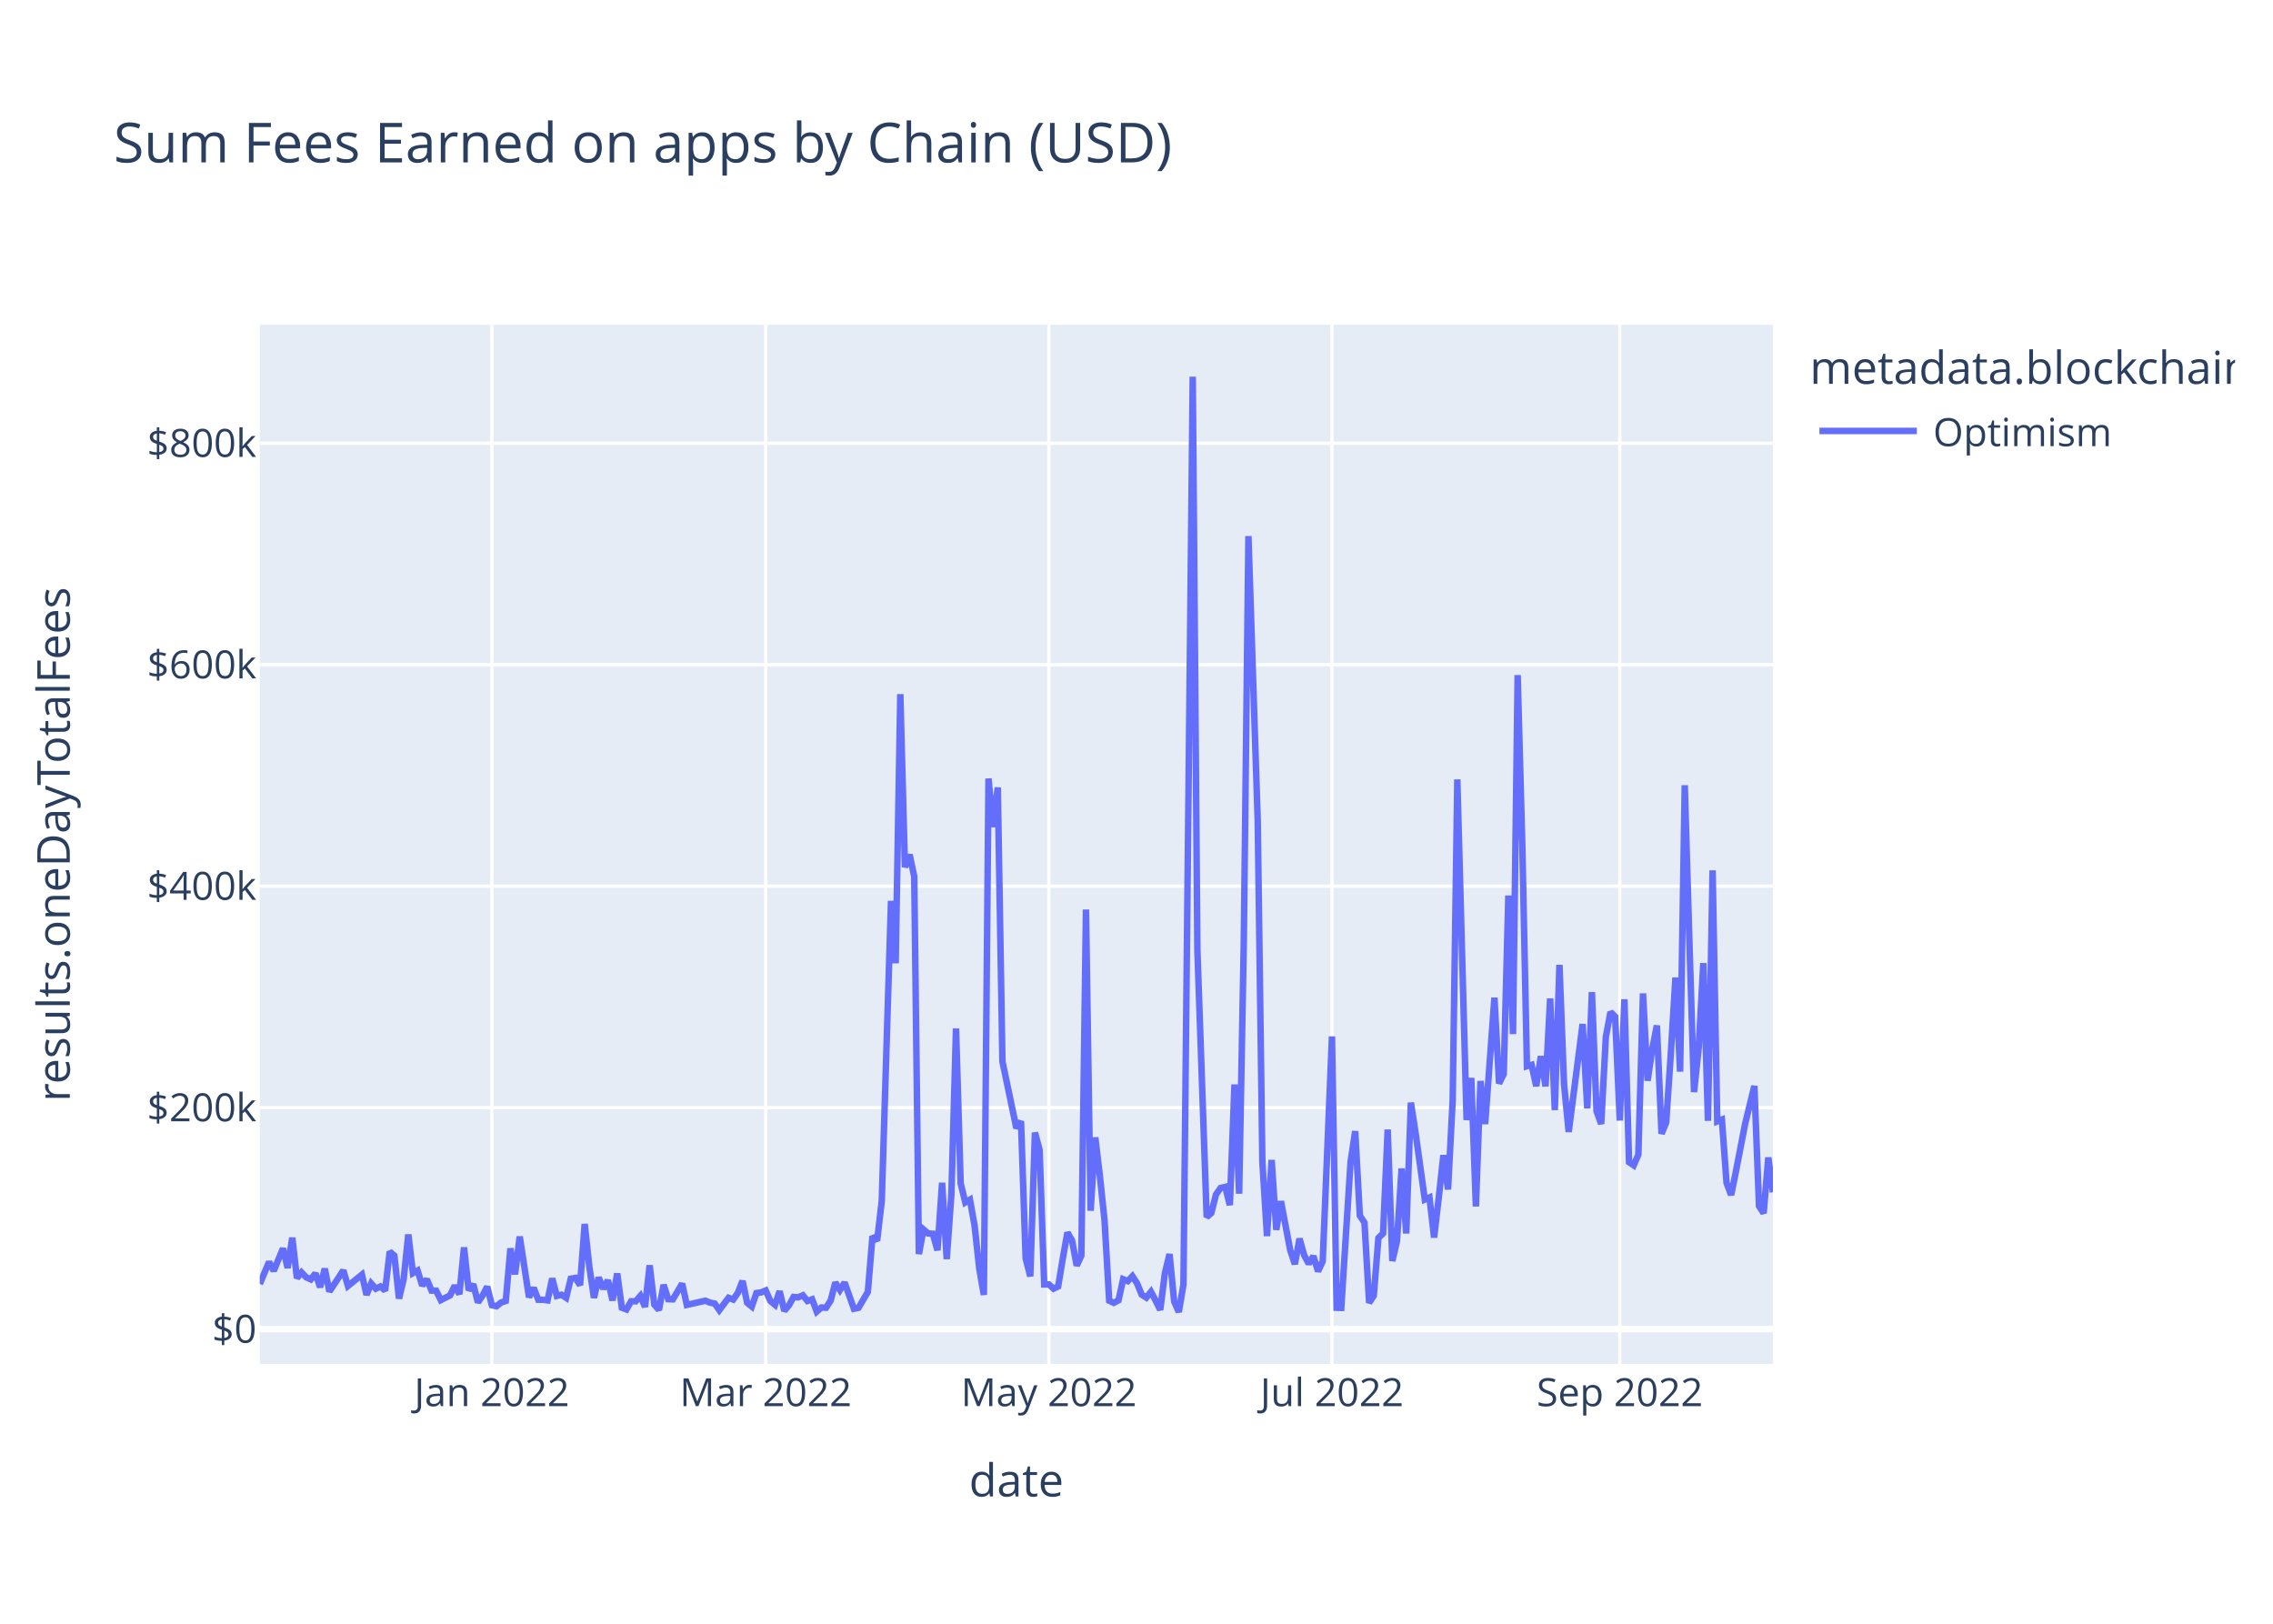
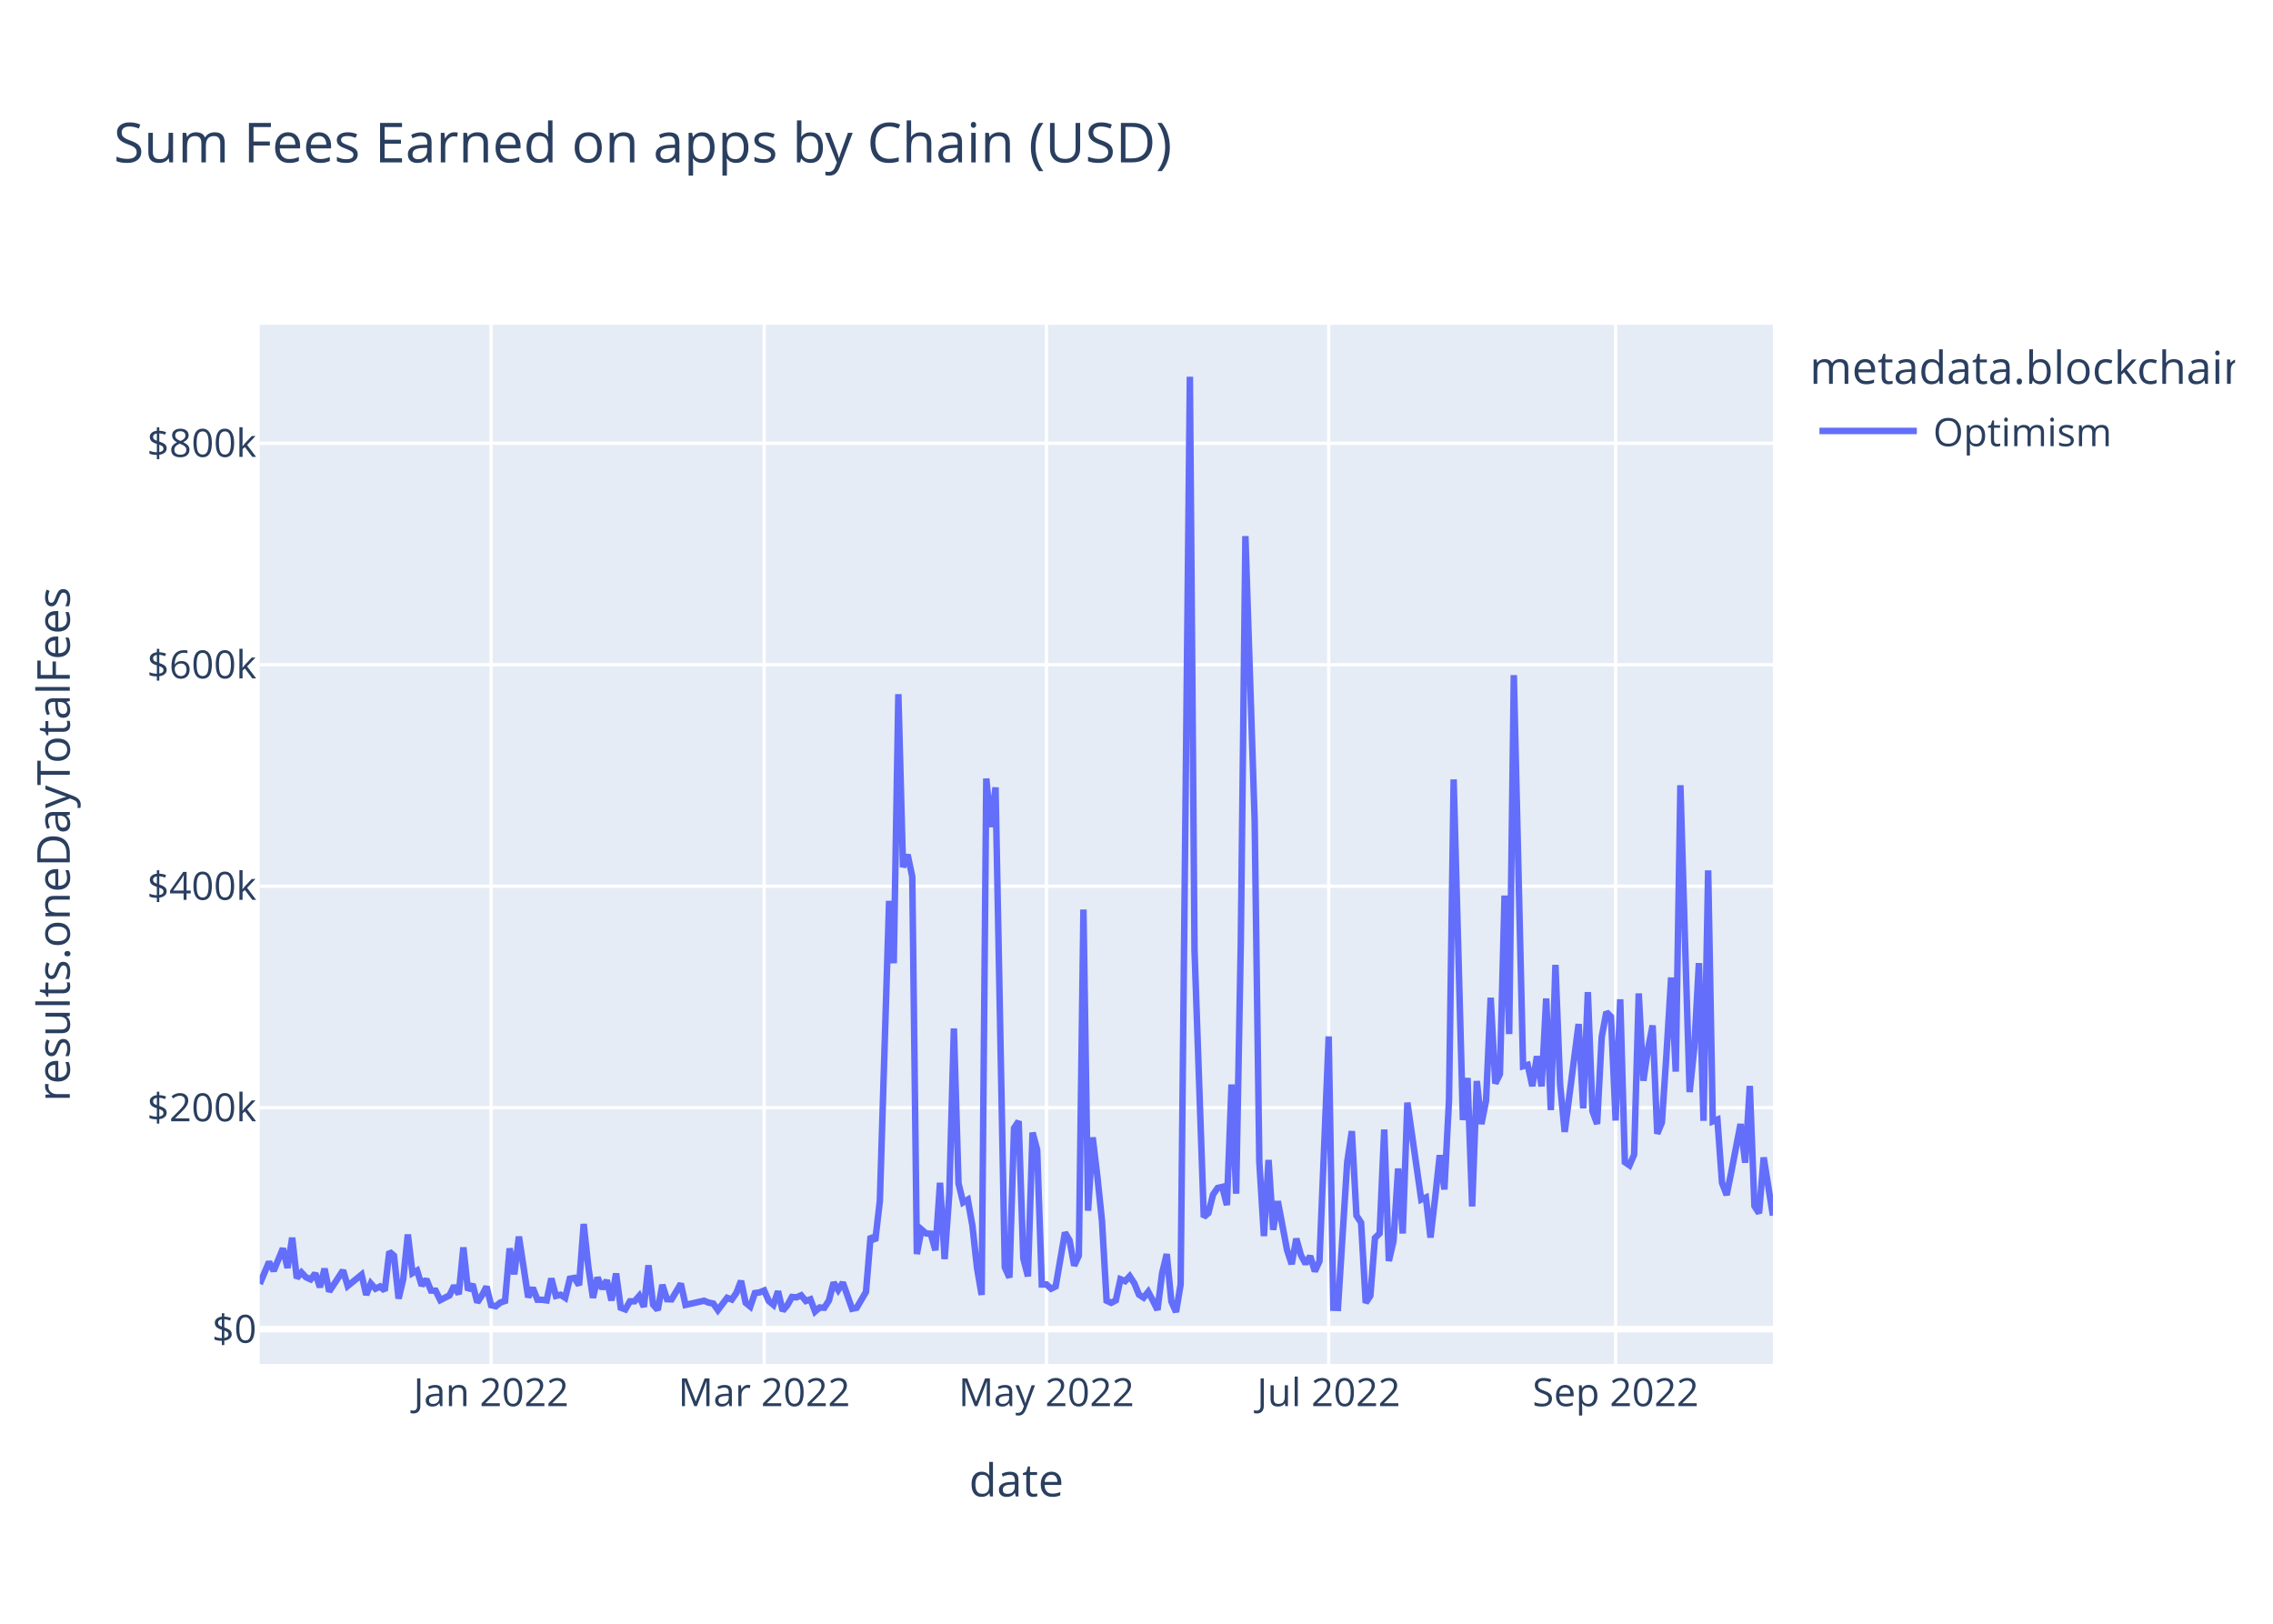
<svg xmlns="http://www.w3.org/2000/svg" class="main-svg" width="700" height="500" style="" viewBox="0 0 700 500">
  <rect x="0" y="0" width="700" height="500" style="fill: rgb(255, 255, 255); fill-opacity: 1;" />
-   <defs id="defs-d2a486">
+   <defs id="defs-936145">
    <g class="clips">
-       <clipPath id="clipd2a486xyplot" class="plotclip">
+       <clipPath id="clip936145xyplot" class="plotclip">
        <rect width="466" height="320" />
      </clipPath>
-       <clipPath class="axesclip" id="clipd2a486x">
+       <clipPath class="axesclip" id="clip936145x">
        <rect x="80" y="0" width="466" height="500" />
      </clipPath>
-       <clipPath class="axesclip" id="clipd2a486y">
+       <clipPath class="axesclip" id="clip936145y">
        <rect x="0" y="100" width="700" height="320" />
      </clipPath>
-       <clipPath class="axesclip" id="clipd2a486xy">
+       <clipPath class="axesclip" id="clip936145xy">
        <rect x="80" y="100" width="466" height="320" />
      </clipPath>
    </g>
    <g class="gradients" />
    <g class="patterns" />
  </defs>
  <g class="bglayer">
    <rect class="bg" x="80" y="100" width="466" height="320" style="fill: rgb(229, 236, 246); fill-opacity: 1; stroke-width: 0;" />
  </g>
  <g class="layer-below">
    <g class="imagelayer" />
    <g class="shapelayer" />
  </g>
  <g class="cartesianlayer">
    <g class="subplot xy">
      <g class="layer-subplot">
        <g class="shapelayer" />
        <g class="imagelayer" />
      </g>
      <g class="minor-gridlayer">
        <g class="x" />
        <g class="y" />
      </g>
      <g class="gridlayer">
        <g class="x">
-           <path class="xgrid crisp" transform="translate(151.47,0)" d="M0,100v320" style="stroke: rgb(255, 255, 255); stroke-opacity: 1; stroke-width: 1px;" />
-           <path class="xgrid crisp" transform="translate(235.81,0)" d="M0,100v320" style="stroke: rgb(255, 255, 255); stroke-opacity: 1; stroke-width: 1px;" />
-           <path class="xgrid crisp" transform="translate(323.01,0)" d="M0,100v320" style="stroke: rgb(255, 255, 255); stroke-opacity: 1; stroke-width: 1px;" />
-           <path class="xgrid crisp" transform="translate(410.2,0)" d="M0,100v320" style="stroke: rgb(255, 255, 255); stroke-opacity: 1; stroke-width: 1px;" />
-           <path class="xgrid crisp" transform="translate(498.83,0)" d="M0,100v320" style="stroke: rgb(255, 255, 255); stroke-opacity: 1; stroke-width: 1px;" />
+           <path class="xgrid crisp" transform="translate(151.25,0)" d="M0,100v320" style="stroke: rgb(255, 255, 255); stroke-opacity: 1; stroke-width: 1px;" />
+           <path class="xgrid crisp" transform="translate(235.33,0)" d="M0,100v320" style="stroke: rgb(255, 255, 255); stroke-opacity: 1; stroke-width: 1px;" />
+           <path class="xgrid crisp" transform="translate(322.26,0)" d="M0,100v320" style="stroke: rgb(255, 255, 255); stroke-opacity: 1; stroke-width: 1px;" />
+           <path class="xgrid crisp" transform="translate(409.19,0)" d="M0,100v320" style="stroke: rgb(255, 255, 255); stroke-opacity: 1; stroke-width: 1px;" />
+           <path class="xgrid crisp" transform="translate(497.55,0)" d="M0,100v320" style="stroke: rgb(255, 255, 255); stroke-opacity: 1; stroke-width: 1px;" />
        </g>
        <g class="y">
          <path class="ygrid crisp" transform="translate(0,341.08)" d="M80,0h466" style="stroke: rgb(255, 255, 255); stroke-opacity: 1; stroke-width: 1px;" />
          <path class="ygrid crisp" transform="translate(0,272.88)" d="M80,0h466" style="stroke: rgb(255, 255, 255); stroke-opacity: 1; stroke-width: 1px;" />
          <path class="ygrid crisp" transform="translate(0,204.69)" d="M80,0h466" style="stroke: rgb(255, 255, 255); stroke-opacity: 1; stroke-width: 1px;" />
          <path class="ygrid crisp" transform="translate(0,136.49)" d="M80,0h466" style="stroke: rgb(255, 255, 255); stroke-opacity: 1; stroke-width: 1px;" />
        </g>
      </g>
      <g class="zerolinelayer">
        <path class="yzl zl crisp" transform="translate(0,409.28)" d="M80,0h466" style="stroke: rgb(255, 255, 255); stroke-opacity: 1; stroke-width: 2px;" />
      </g>
      <path class="xlines-below" />
      <path class="ylines-below" />
      <g class="overlines-below" />
      <g class="xaxislayer-below" />
      <g class="yaxislayer-below" />
      <g class="overaxes-below" />
-       <g class="plot" transform="translate(80,100)" clip-path="url(#clipd2a486xyplot)">
+       <g class="plot" transform="translate(80,100)" clip-path="url(#clip936145xyplot)">
        <g class="scatterlayer mlayer">
-           <g class="trace scatter tracec7aa14" style="stroke-miterlimit: 2; opacity: 1;">
+           <g class="trace scatter trace1acd88" style="stroke-miterlimit: 2; opacity: 1;">
            <g class="fills" />
            <g class="errorbars" />
            <g class="lines">
-               <path class="js-line" d="M0,295.36L2.86,288.59L4.29,291.34L7.15,284.43L8.58,290.43L10.01,281.13L11.44,293.58L12.87,291.83L14.29,293.32L15.72,293.96L17.15,292.11L18.58,296.36L20.01,290.66L21.44,297.69L22.87,295.54L25.73,291.19L27.16,295.99L31.45,292.51L32.88,298.72L34.31,295.22L35.74,296.83L37.17,296.14L38.6,297.42L40.02,285.43L41.45,286.66L42.88,299.87L44.31,293.92L45.74,280.14L47.17,292.04L48.6,291.25L50.03,295.86L51.46,293.93L52.89,297.41L54.32,297.44L55.75,300.34L58.61,298.89L60.04,295.92L61.47,298.52L62.9,284.11L64.33,297.31L65.75,295.47L67.18,301.05L68.61,298.94L70.04,296.2L71.47,301.91L72.9,302.23L74.33,301.08L75.76,300.61L77.19,284.42L78.62,292.4L80.05,280.78L82.91,299.45L84.34,296.58L85.77,300.22L87.2,300.24L88.63,300.43L90.06,293.69L91.48,299.05L92.91,298.69L94.34,299.63L95.77,293.76L97.2,293.51L98.63,295.75L100.06,276.9L101.49,290.07L102.92,299.64L104.35,293.38L105.78,296.84L107.21,294.23L108.64,300.45L110.07,292.14L111.5,302.68L112.93,303.21L114.36,300.7L115.79,300.7L117.21,299.05L118.64,302.43L120.07,289.63L121.5,301.72L122.93,303.37L124.36,295.64L125.79,300.06L127.22,300.11L130.08,295.28L131.51,301.82L137.23,300.53L138.66,301.12L140.09,301.4L141.52,303.42L144.37,299.64L145.8,300.17L147.23,298.11L148.66,294.43L150.09,301.16L151.52,302.33L152.95,298.17L154.38,297.97L155.81,297.38L157.24,300.62L158.67,301.79L160.1,297.62L161.53,303.63L162.96,301.96L164.39,299.38L165.82,299.49L167.25,298.87L168.67,300.61L170.1,300.1L171.53,303.87L172.96,302.62L174.39,302.69L175.82,300.47L177.25,294.93L178.68,297.22L180.11,294.94L182.97,303.01L184.4,302.7L187.26,297.82L188.69,280.69L190.12,282.05L191.55,269.8L194.4,177.42L195.83,196.61L197.26,113.76L198.69,167.03L200.12,163.17L201.55,169.92L202.98,286.16L204.41,278.6L205.84,279.82L207.27,279.91L208.7,285L210.13,264.21L211.56,287.71L212.99,267.8L214.42,216.69L215.85,264.42L217.28,270.26L218.71,269.42L220.13,277.4L221.56,290.48L222.99,298.74L224.42,139.73L225.85,154.68L227.28,142.47L228.71,226.85L233,247.38L234.43,245.26L235.86,287.48L237.29,293.03L238.72,248.76L240.15,254.05L241.58,295.52L243.01,295.51L244.44,296.83L245.87,296.14L247.29,287.59L248.72,279.54L250.15,281.96L251.58,289.72L253.01,286.64L254.44,180.07L255.87,272.82L257.3,250.24L258.73,262.2L260.16,275.83L261.59,300.53L263.02,301.18L264.45,300.42L265.88,293.91L267.31,294.5L268.74,292.99L270.17,295.18L271.6,298.67L273.02,299.58L274.45,297.78L275.88,300.46L277.31,303.35L278.74,292.06L280.17,286.17L281.6,300.76L283.03,304L284.46,295.52L287.32,16L288.75,192.62L291.61,274.77L293.04,273.54L294.47,267.84L295.9,265.81L297.33,265.48L298.75,271.09L300.18,233.95L301.61,267.57L303.04,190.2L304.47,65.08L307.33,152.69L308.76,257.76L310.19,280.62L311.62,257.2L313.05,278.7L314.48,269.9L317.34,284.96L318.77,289.26L320.2,281.42L321.63,286.51L323.06,289.15L324.48,286.79L325.91,291.48L327.34,288.38L330.2,219.15L331.63,302.7L333.06,302.74L335.92,257.84L337.35,248.32L338.78,274.32L340.21,276.5L341.64,301.18L343.07,298.99L344.5,281.21L345.93,279.8L347.36,247.82L348.79,288.29L350.21,282.2L351.64,259.82L353.07,279.82L354.5,239.53L355.93,248.76L358.79,269.37L360.22,268.74L361.65,281.07L363.08,268.81L364.51,255.72L365.94,266.27L367.37,238.8L368.8,140.01L371.66,244.9L373.09,231.94L374.52,271.5L375.94,232.88L377.37,246.13L380.23,207.22L381.66,233.64L383.09,230.74L384.52,175.78L385.95,218.42L387.38,107.89L388.81,160.01L390.24,228.32L391.67,227.91L393.1,234.44L394.53,225.25L395.96,234.51L397.39,207.46L398.82,241.83L400.25,197.11L401.67,233.89L403.1,248.55L407.39,215.33L408.82,241.31L410.25,205.5L411.68,242.17L413.11,246.1L414.54,219.33L415.97,211.64L417.4,213.07L418.83,245.04L420.26,207.71L421.69,257.87L423.12,258.84L424.55,255.56L425.98,205.91L427.4,232.79L428.83,223.07L430.26,215.77L431.69,249.11L433.12,245.66L434.55,224.45L435.98,201.01L437.41,229.99L438.84,141.8L440.27,189.8L441.7,236.29L443.13,222.74L444.56,196.57L445.99,245.13L447.42,168.01L448.85,245.31L450.28,244.75L451.71,264.24L453.13,267.97L454.56,260.91L457.42,246.13L460.28,234.39L461.71,271.37L463.14,273.59L464.57,256.42L466,267.13" style="vector-effect: non-scaling-stroke; fill: none; stroke: rgb(99, 110, 250); stroke-opacity: 1; stroke-width: 2px; opacity: 1;" />
+               <path class="js-line" d="M0,295.36L2.85,288.59L4.28,291.34L7.13,284.43L8.55,290.43L9.98,281.13L11.4,293.58L12.83,291.83L14.25,293.32L15.68,293.96L17.1,292.11L18.53,296.36L19.95,290.66L21.38,297.69L22.8,295.54L25.65,291.19L27.08,295.99L31.35,292.51L32.78,298.72L34.2,295.22L35.63,296.83L37.05,296.14L38.48,297.42L39.9,285.43L41.33,286.66L42.75,299.87L44.18,293.92L45.6,280.14L47.03,292.04L48.45,291.25L49.88,295.86L51.3,293.93L52.73,297.41L54.15,297.44L55.58,300.34L58.43,298.89L59.85,295.92L61.28,298.52L62.7,284.11L64.13,297.31L65.55,295.47L66.98,301.05L68.4,298.94L69.83,296.2L71.25,301.91L72.68,302.23L74.1,301.08L75.53,300.61L76.95,284.42L78.38,292.4L79.8,280.78L82.65,299.45L84.08,296.58L85.5,300.22L86.93,300.24L88.35,300.43L89.78,293.69L91.2,299.05L92.63,298.69L94.06,299.63L95.48,293.76L96.91,293.51L98.33,295.75L99.76,276.9L101.18,290.07L102.61,299.64L104.03,293.38L105.46,296.84L106.88,294.23L108.31,300.45L109.73,292.14L111.16,302.68L112.58,303.21L114.01,300.7L115.43,300.7L116.86,299.05L118.28,302.43L119.71,289.63L121.13,301.72L122.56,303.37L123.98,295.64L125.41,300.06L126.83,300.11L129.68,295.28L131.11,301.82L136.81,300.53L138.23,301.12L139.66,301.4L141.08,303.42L143.93,299.64L145.36,300.17L146.78,298.11L148.21,294.43L149.63,301.16L151.06,302.33L152.48,298.17L153.91,297.97L155.33,297.38L156.76,300.62L158.18,301.79L159.61,297.62L161.03,303.63L162.46,301.96L163.88,299.38L165.31,299.49L166.73,298.87L168.16,300.61L169.58,300.1L171.01,303.87L172.43,302.62L173.86,302.69L175.28,300.47L176.71,294.93L178.13,297.22L179.56,294.94L182.41,303.01L183.83,302.7L186.69,297.82L188.11,280.69L189.54,282.05L190.96,269.8L193.81,177.42L195.24,196.61L196.66,113.76L198.09,167.03L199.51,163.17L200.94,169.92L202.36,286.16L203.79,278.6L205.21,279.82L206.64,279.91L208.06,285L209.49,264.21L210.91,287.71L212.34,267.8L213.76,216.69L215.19,264.42L216.61,270.26L218.04,269.42L219.46,277.4L220.89,290.48L222.31,298.74L223.74,139.73L225.16,154.68L226.59,142.47L229.44,290.23L230.86,293.39L232.29,247.38L233.71,245.26L235.14,287.48L236.56,293.03L237.99,248.76L239.41,254.05L240.84,295.52L242.26,295.51L243.69,296.83L245.11,296.14L247.96,279.54L249.39,281.96L250.81,289.72L252.24,286.64L253.66,180.07L255.09,272.82L256.51,250.24L257.94,262.2L259.36,275.83L260.79,300.53L262.21,301.18L263.64,300.42L265.06,293.91L266.49,294.5L267.91,292.99L269.34,295.18L270.76,298.67L272.19,299.58L273.61,297.78L275.04,300.46L276.46,303.35L277.89,292.06L279.31,286.17L280.74,300.76L282.17,304L283.59,295.52L286.44,16L287.87,192.62L290.72,274.77L292.14,273.54L293.57,267.84L294.99,265.81L296.42,265.48L297.84,271.09L299.27,233.95L300.69,267.57L302.12,190.2L303.54,65.08L306.39,152.69L307.82,257.76L309.24,280.62L310.67,257.2L312.09,278.7L313.52,269.9L316.37,284.96L317.79,289.26L319.22,281.42L320.64,286.51L322.07,289.15L323.49,286.79L324.92,291.48L326.34,288.38L329.19,219.15L330.62,302.7L332.04,302.74L333.47,280.24L334.89,257.84L336.32,248.32L337.74,274.32L339.17,276.5L340.59,301.18L342.02,298.99L343.44,281.21L344.87,279.8L346.29,247.82L347.72,288.29L349.14,282.2L350.57,259.82L351.99,279.82L353.42,239.53L357.69,269.37L359.12,268.74L360.54,281.07L361.97,268.81L363.39,255.72L364.82,266.27L366.24,238.8L367.67,140.01L370.52,244.9L371.94,231.94L373.37,271.5L374.8,232.88L376.22,246.13L377.65,238.9L379.07,207.22L380.5,233.64L381.92,230.74L383.35,175.78L384.77,218.42L386.2,107.89L389.05,228.32L390.47,227.91L391.9,234.44L393.32,225.25L394.75,234.51L396.17,207.46L397.6,241.83L399.02,197.11L400.45,233.89L401.87,248.55L406.15,215.33L407.57,241.31L409,205.5L410.42,242.17L411.85,246.1L413.27,219.33L414.7,211.64L416.12,213.07L417.55,245.04L418.97,207.71L420.4,257.87L421.82,258.84L423.25,255.56L424.67,205.91L426.1,232.79L427.52,223.07L428.95,215.77L430.37,249.11L431.8,245.66L433.22,224.45L434.65,201.01L436.07,229.99L437.5,141.8L438.92,189.8L440.35,236.29L441.77,222.74L443.2,196.57L444.62,245.13L446.05,168.01L447.47,245.31L448.9,244.75L450.32,264.24L451.75,267.97L453.17,260.91L456.02,246.13L457.45,258.03L458.87,234.39L460.3,271.37L461.72,273.59L463.15,256.42L466,274.31" style="vector-effect: non-scaling-stroke; fill: none; stroke: rgb(99, 110, 250); stroke-opacity: 1; stroke-width: 2px; opacity: 1;" />
            </g>
            <g class="points" />
            <g class="text" />
          </g>
        </g>
      </g>
      <g class="overplot" />
      <path class="xlines-above crisp" d="M0,0" style="fill: none;" />
      <path class="ylines-above crisp" d="M0,0" style="fill: none;" />
      <g class="overlines-above" />
      <g class="xaxislayer-above">
        <g class="xtick">
-           <text text-anchor="middle" x="0" y="433" transform="translate(151.47,0)" style="font-family: 'Open Sans', verdana, arial, sans-serif; font-size: 12px; fill: rgb(42, 63, 95); fill-opacity: 1; white-space: pre; opacity: 1;">Jan 2022</text>
+           <text text-anchor="middle" x="0" y="433" transform="translate(151.25,0)" style="font-family: 'Open Sans', verdana, arial, sans-serif; font-size: 12px; fill: rgb(42, 63, 95); fill-opacity: 1; white-space: pre; opacity: 1;">Jan 2022</text>
        </g>
        <g class="xtick">
-           <text text-anchor="middle" x="0" y="433" style="font-family: 'Open Sans', verdana, arial, sans-serif; font-size: 12px; fill: rgb(42, 63, 95); fill-opacity: 1; white-space: pre; opacity: 1;" transform="translate(235.81,0)">Mar 2022</text>
+           <text text-anchor="middle" x="0" y="433" style="font-family: 'Open Sans', verdana, arial, sans-serif; font-size: 12px; fill: rgb(42, 63, 95); fill-opacity: 1; white-space: pre; opacity: 1;" transform="translate(235.33,0)">Mar 2022</text>
        </g>
        <g class="xtick">
-           <text text-anchor="middle" x="0" y="433" style="font-family: 'Open Sans', verdana, arial, sans-serif; font-size: 12px; fill: rgb(42, 63, 95); fill-opacity: 1; white-space: pre; opacity: 1;" transform="translate(323.01,0)">May 2022</text>
+           <text text-anchor="middle" x="0" y="433" style="font-family: 'Open Sans', verdana, arial, sans-serif; font-size: 12px; fill: rgb(42, 63, 95); fill-opacity: 1; white-space: pre; opacity: 1;" transform="translate(322.26,0)">May 2022</text>
        </g>
        <g class="xtick">
-           <text text-anchor="middle" x="0" y="433" style="font-family: 'Open Sans', verdana, arial, sans-serif; font-size: 12px; fill: rgb(42, 63, 95); fill-opacity: 1; white-space: pre; opacity: 1;" transform="translate(410.2,0)">Jul 2022</text>
+           <text text-anchor="middle" x="0" y="433" style="font-family: 'Open Sans', verdana, arial, sans-serif; font-size: 12px; fill: rgb(42, 63, 95); fill-opacity: 1; white-space: pre; opacity: 1;" transform="translate(409.19,0)">Jul 2022</text>
        </g>
        <g class="xtick">
-           <text text-anchor="middle" x="0" y="433" style="font-family: 'Open Sans', verdana, arial, sans-serif; font-size: 12px; fill: rgb(42, 63, 95); fill-opacity: 1; white-space: pre; opacity: 1;" transform="translate(498.83,0)">Sep 2022</text>
+           <text text-anchor="middle" x="0" y="433" style="font-family: 'Open Sans', verdana, arial, sans-serif; font-size: 12px; fill: rgb(42, 63, 95); fill-opacity: 1; white-space: pre; opacity: 1;" transform="translate(497.55,0)">Sep 2022</text>
        </g>
      </g>
      <g class="yaxislayer-above">
        <g class="ytick">
          <text text-anchor="end" x="79" y="4.2" transform="translate(0,409.28)" style="font-family: 'Open Sans', verdana, arial, sans-serif; font-size: 12px; fill: rgb(42, 63, 95); fill-opacity: 1; white-space: pre; opacity: 1;">$0</text>
        </g>
        <g class="ytick">
          <text text-anchor="end" x="79" y="4.2" style="font-family: 'Open Sans', verdana, arial, sans-serif; font-size: 12px; fill: rgb(42, 63, 95); fill-opacity: 1; white-space: pre; opacity: 1;" transform="translate(0,341.08)">$200k</text>
        </g>
        <g class="ytick">
          <text text-anchor="end" x="79" y="4.2" style="font-family: 'Open Sans', verdana, arial, sans-serif; font-size: 12px; fill: rgb(42, 63, 95); fill-opacity: 1; white-space: pre; opacity: 1;" transform="translate(0,272.88)">$400k</text>
        </g>
        <g class="ytick">
          <text text-anchor="end" x="79" y="4.2" style="font-family: 'Open Sans', verdana, arial, sans-serif; font-size: 12px; fill: rgb(42, 63, 95); fill-opacity: 1; white-space: pre; opacity: 1;" transform="translate(0,204.69)">$600k</text>
        </g>
        <g class="ytick">
          <text text-anchor="end" x="79" y="4.2" style="font-family: 'Open Sans', verdana, arial, sans-serif; font-size: 12px; fill: rgb(42, 63, 95); fill-opacity: 1; white-space: pre; opacity: 1;" transform="translate(0,136.49)">$800k</text>
        </g>
      </g>
      <g class="overaxes-above" />
    </g>
  </g>
  <g class="polarlayer" />
  <g class="smithlayer" />
  <g class="ternarylayer" />
  <g class="geolayer" />
  <g class="funnelarealayer" />
  <g class="pielayer" />
  <g class="iciclelayer" />
  <g class="treemaplayer" />
  <g class="sunburstlayer" />
  <g class="glimages" />
-   <defs id="topdefs-d2a486">
+   <defs id="topdefs-936145">
    <g class="clips" />
-     <clipPath id="legendd2a486">
+     <clipPath id="legend936145">
      <rect width="133" height="48" x="0" y="0" />
    </clipPath>
  </defs>
  <g class="layer-above">
    <g class="imagelayer" />
    <g class="shapelayer" />
  </g>
  <g class="infolayer">
    <g class="legend" pointer-events="all" transform="translate(555.32,100)">
      <rect class="bg" shape-rendering="crispEdges" style="stroke: rgb(68, 68, 68); stroke-opacity: 1; fill: rgb(255, 255, 255); fill-opacity: 1; stroke-width: 0px;" width="133" height="48" x="0" y="0" />
-       <g class="scrollbox" transform="" clip-path="url(#legendd2a486)">
+       <g class="scrollbox" transform="" clip-path="url(#legend936145)">
        <text class="legendtitletext" text-anchor="start" x="2" y="18.2" style="font-family: 'Open Sans', verdana, arial, sans-serif; font-size: 14px; fill: rgb(42, 63, 95); fill-opacity: 1; white-space: pre;">metadata.blockchain</text>
        <g class="groups" transform="">
          <g class="traces" transform="translate(0,32.7)" style="opacity: 1;">
            <text class="legendtext" text-anchor="start" x="40" y="4.68" style="font-family: 'Open Sans', verdana, arial, sans-serif; font-size: 12px; fill: rgb(42, 63, 95); fill-opacity: 1; white-space: pre;">Optimism</text>
            <g class="layers" style="opacity: 1;">
              <g class="legendfill" />
              <g class="legendlines">
                <path class="js-line" d="M5,0h30" style="fill: none; stroke: rgb(99, 110, 250); stroke-opacity: 1; stroke-width: 2px;" />
              </g>
              <g class="legendsymbols">
                <g class="legendpoints" />
              </g>
            </g>
            <rect class="legendtoggle" x="0" y="-9.5" width="90.672" height="19" style="fill: rgb(0, 0, 0); fill-opacity: 0;" />
          </g>
        </g>
      </g>
      <rect class="scrollbar" rx="20" ry="3" width="0" height="0" style="fill: rgb(128, 139, 164); fill-opacity: 1;" x="0" y="0" />
    </g>
    <g class="g-gtitle">
      <text class="gtitle" x="35" y="50" text-anchor="start" dy="0em" style="font-family: 'Open Sans', verdana, arial, sans-serif; font-size: 17px; fill: rgb(42, 63, 95); opacity: 1; font-weight: normal; white-space: pre;">Sum Fees Earned on apps by Chain (USD)</text>
    </g>
    <g class="g-xtitle">
      <text class="xtitle" x="313" y="460.8" text-anchor="middle" style="font-family: 'Open Sans', verdana, arial, sans-serif; font-size: 14px; fill: rgb(42, 63, 95); opacity: 1; font-weight: normal; white-space: pre;">date</text>
    </g>
    <g class="g-ytitle">
      <text class="ytitle" transform="rotate(-90,21.49688,260)" x="21.497" y="260" text-anchor="middle" style="font-family: 'Open Sans', verdana, arial, sans-serif; font-size: 14px; fill: rgb(42, 63, 95); opacity: 1; font-weight: normal; white-space: pre;">results.oneDayTotalFees</text>
    </g>
  </g>
</svg>
